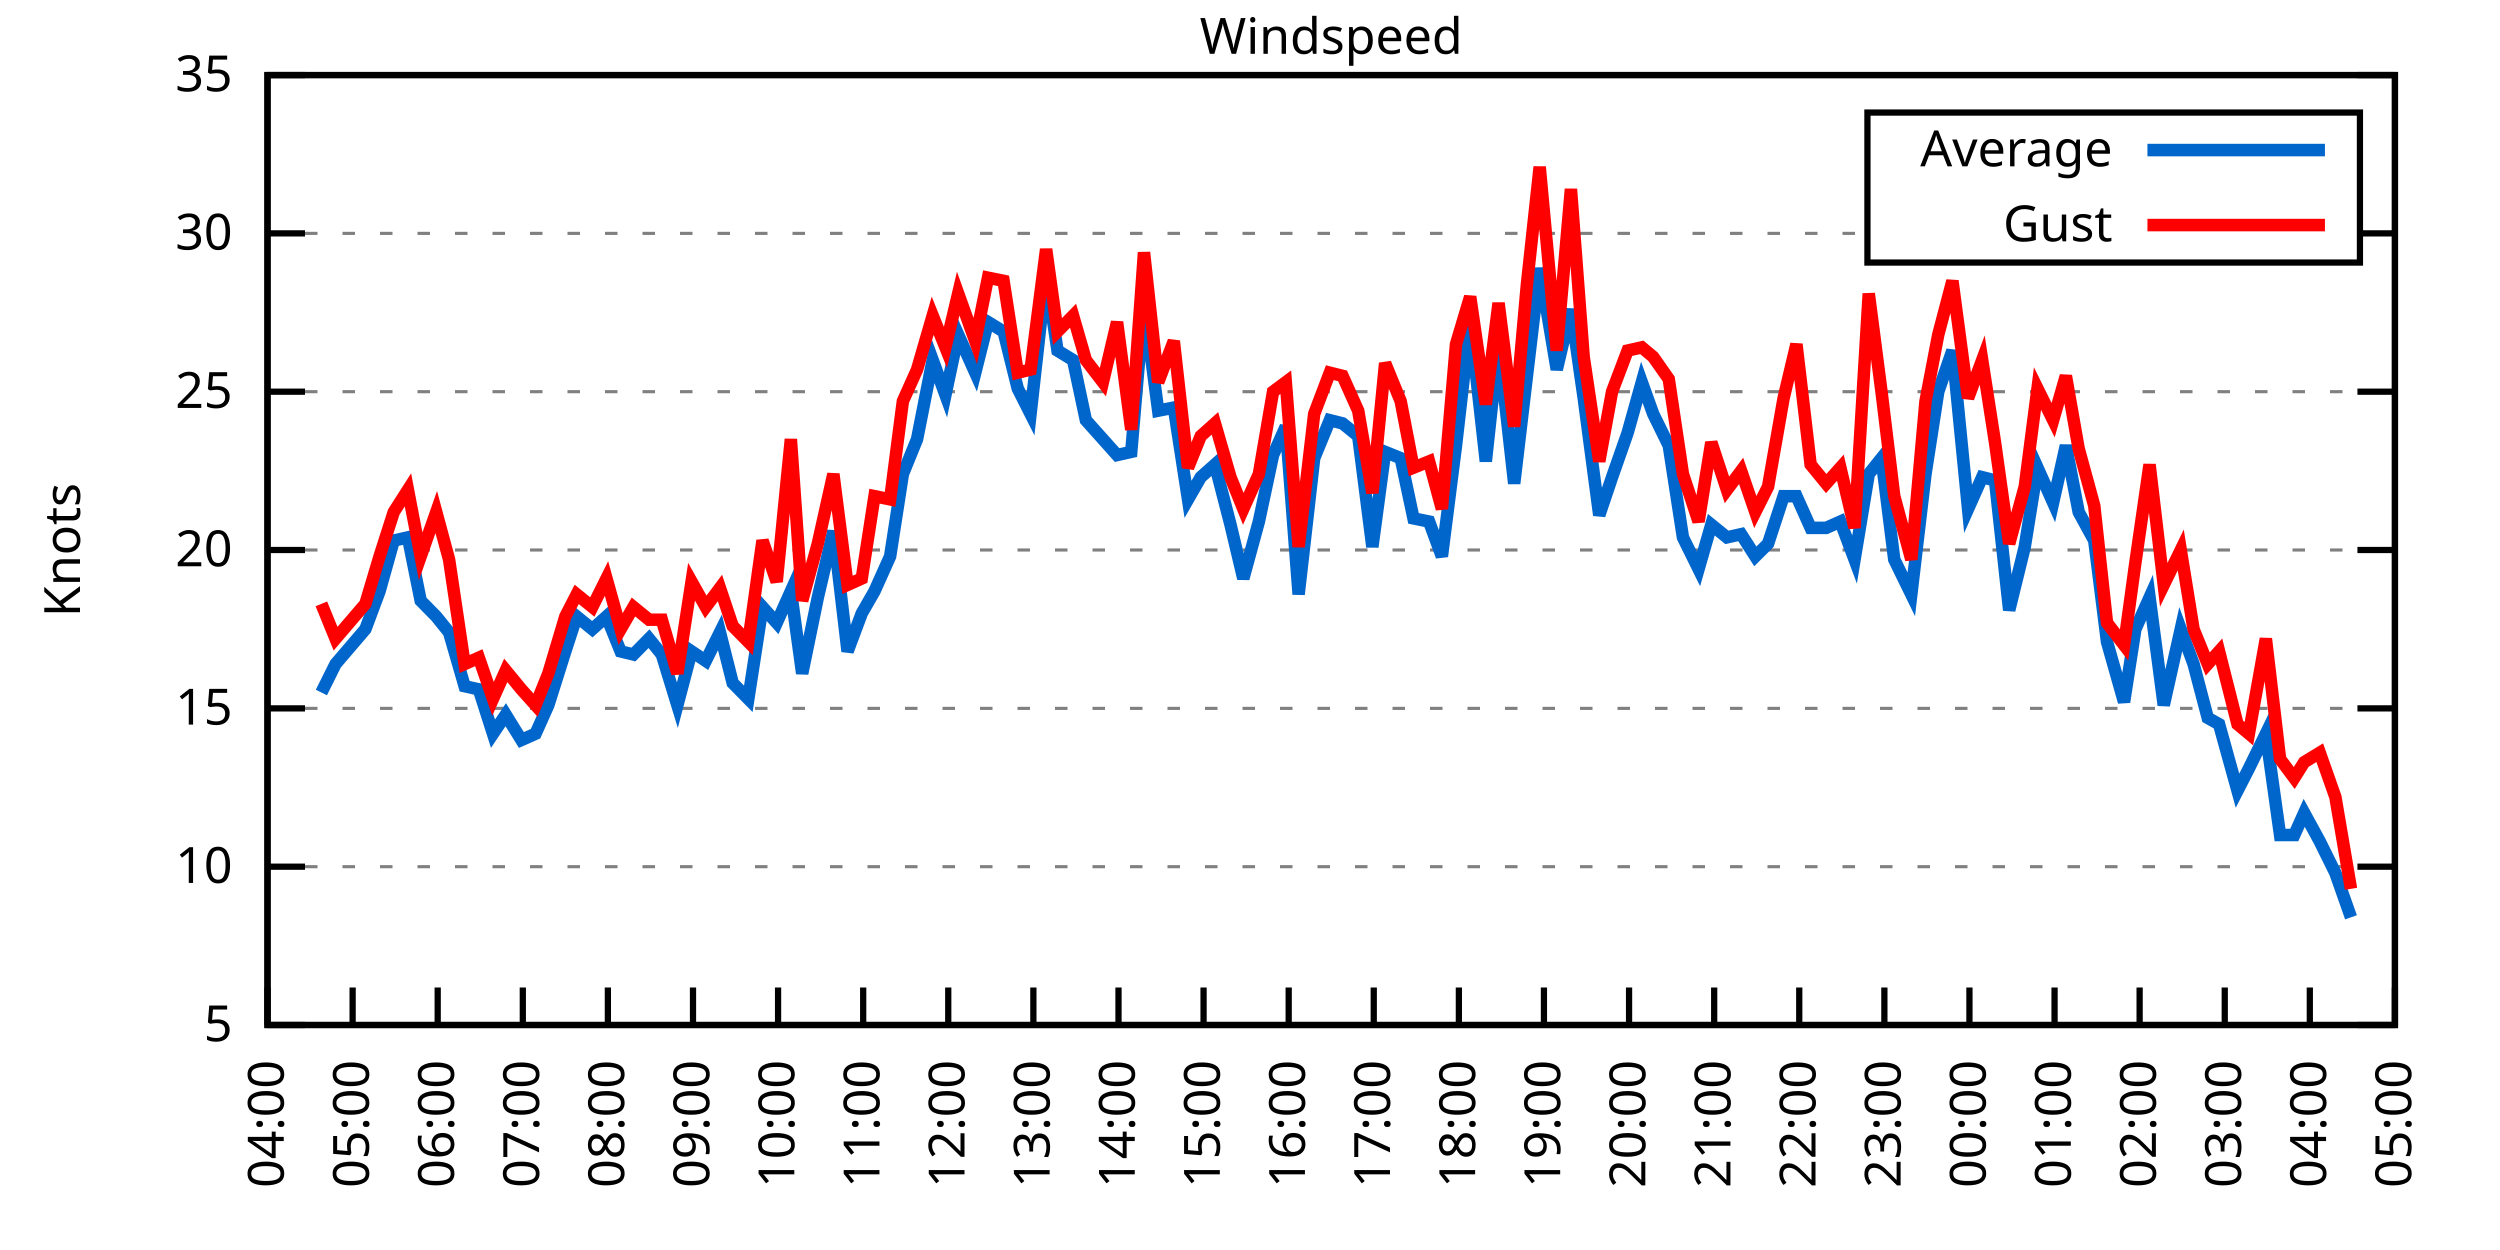
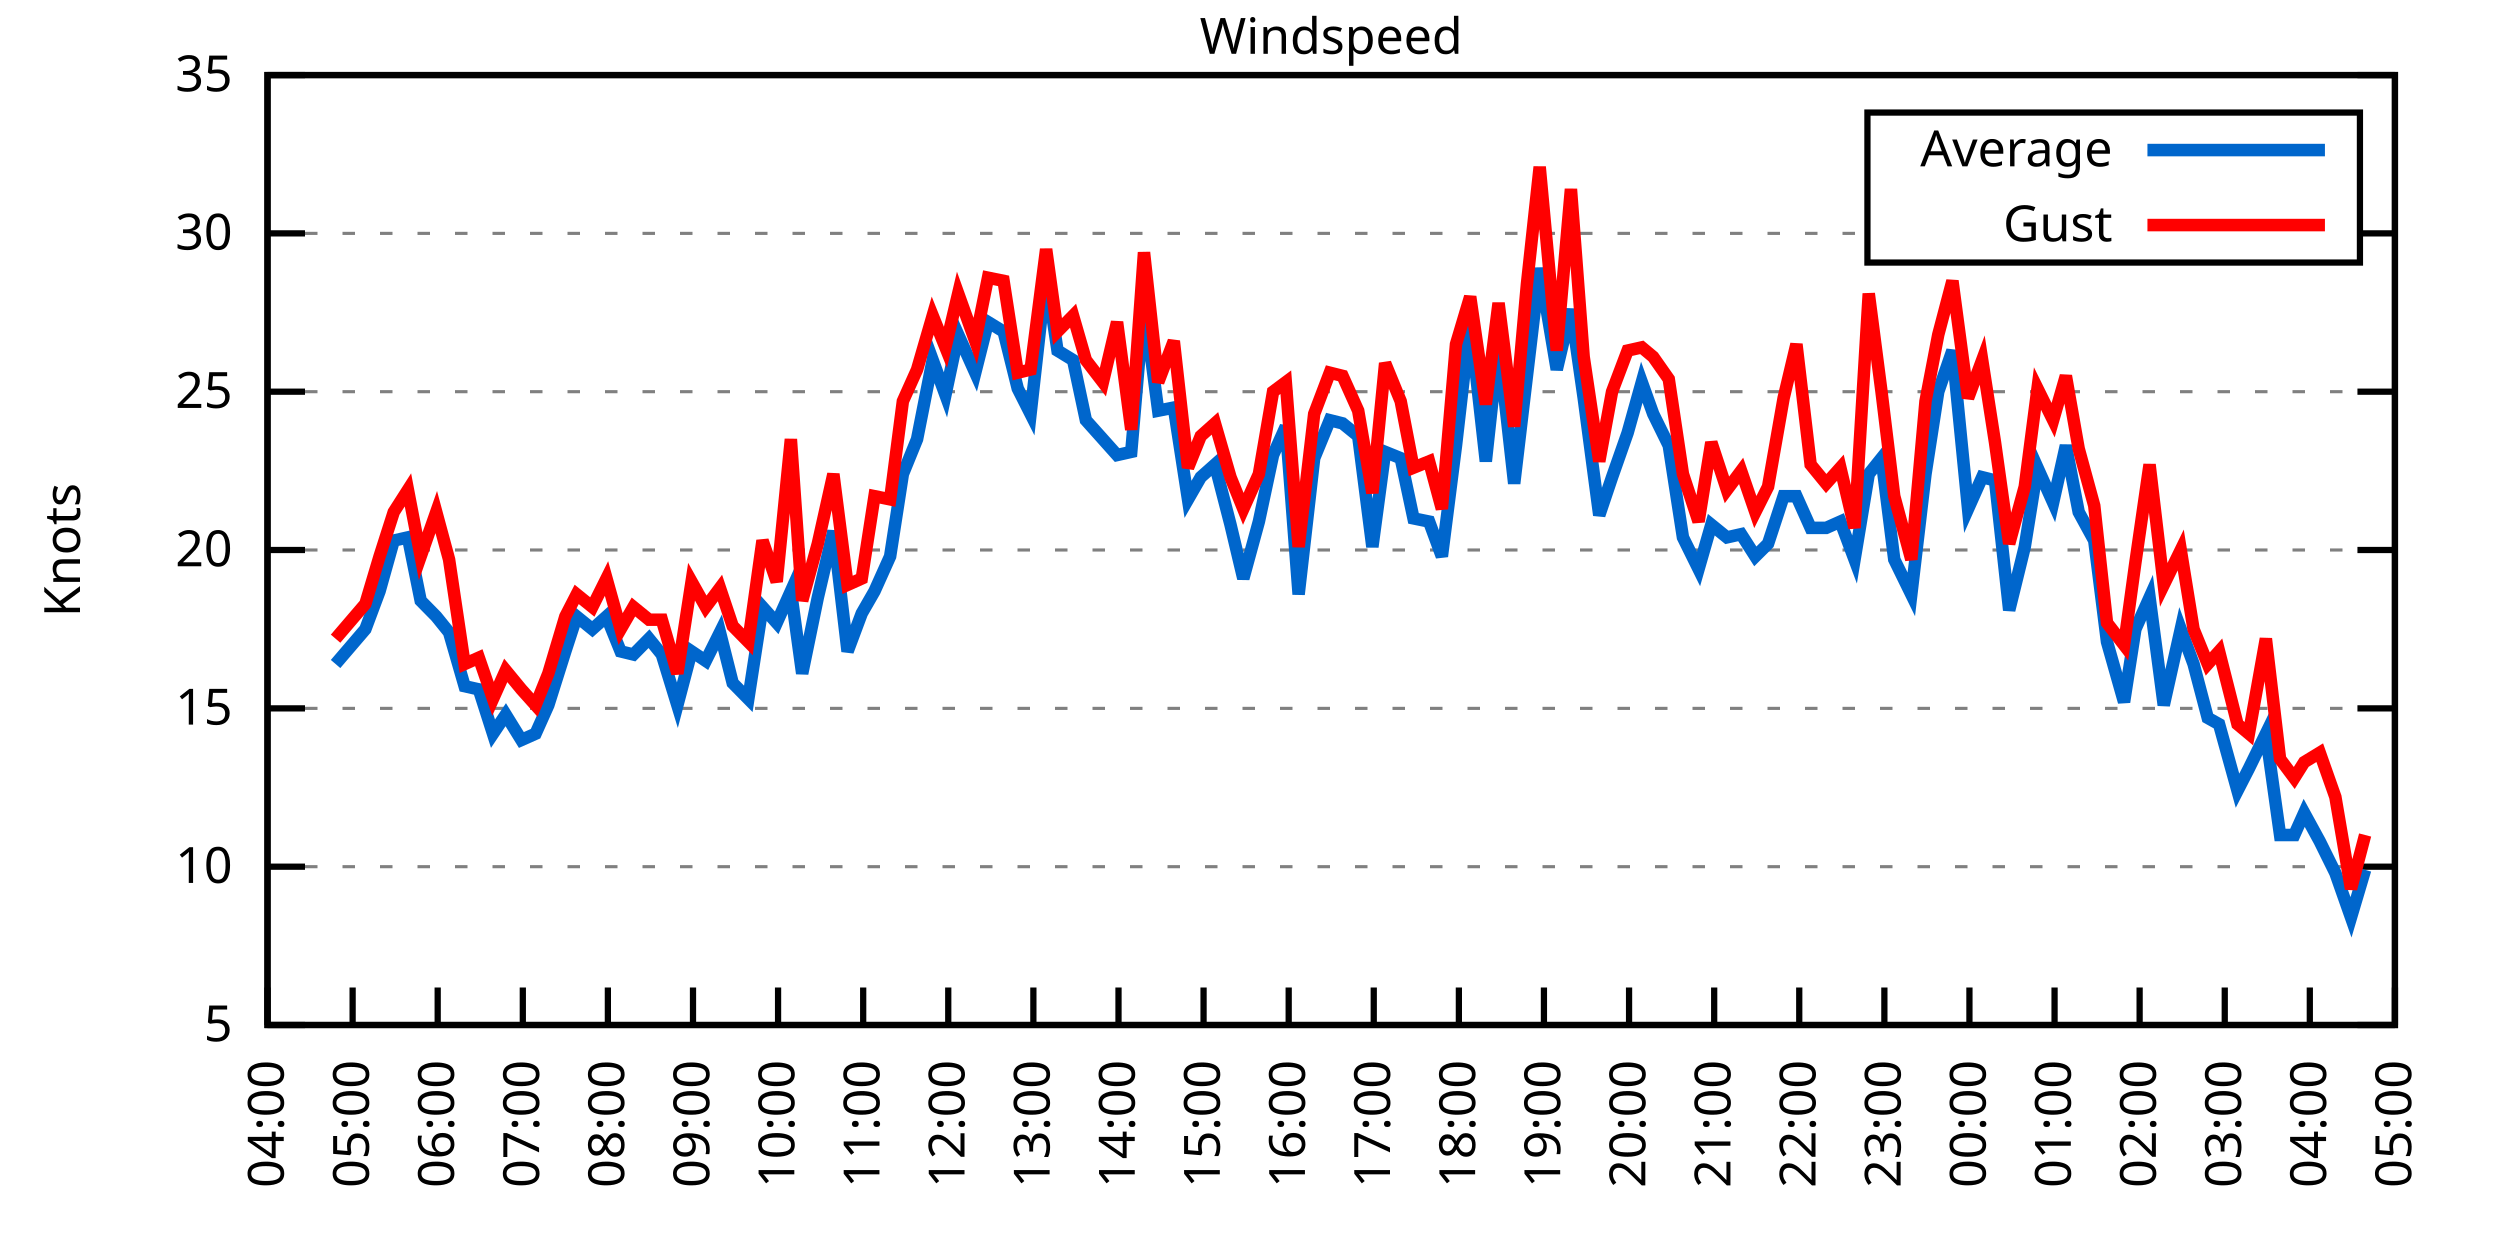
<svg xmlns="http://www.w3.org/2000/svg" xmlns:xlink="http://www.w3.org/1999/xlink" width="400" height="200" viewBox="0 0 400 200">
  <g id="gnuplot_canvas">
    <rect x="0" y="0" width="400" height="200" fill="none" />
    <defs>
      <circle id="gpDot" r="0.5" stroke-width="0.5" stroke="currentColor" />
      <path id="gpPt0" stroke-width="0.333" stroke="currentColor" d="M-1,0 h2 M0,-1 v2" />
      <path id="gpPt1" stroke-width="0.333" stroke="currentColor" d="M-1,-1 L1,1 M1,-1 L-1,1" />
      <path id="gpPt2" stroke-width="0.333" stroke="currentColor" d="M-1,0 L1,0 M0,-1 L0,1 M-1,-1 L1,1 M-1,1 L1,-1" />
      <rect id="gpPt3" stroke-width="0.333" stroke="currentColor" x="-1" y="-1" width="2" height="2" />
      <rect id="gpPt4" stroke-width="0.333" stroke="currentColor" fill="currentColor" x="-1" y="-1" width="2" height="2" />
      <circle id="gpPt5" stroke-width="0.333" stroke="currentColor" cx="0" cy="0" r="1" />
      <use xlink:href="#gpPt5" id="gpPt6" fill="currentColor" stroke="none" />
      <path id="gpPt7" stroke-width="0.333" stroke="currentColor" d="M0,-1.33 L-1.33,0.67 L1.33,0.67 z" />
      <use xlink:href="#gpPt7" id="gpPt8" fill="currentColor" stroke="none" />
      <use xlink:href="#gpPt7" id="gpPt9" stroke="currentColor" transform="rotate(180)" />
      <use xlink:href="#gpPt9" id="gpPt10" fill="currentColor" stroke="none" />
      <use xlink:href="#gpPt3" id="gpPt11" stroke="currentColor" transform="rotate(45)" />
      <use xlink:href="#gpPt11" id="gpPt12" fill="currentColor" stroke="none" />
      <path id="gpPt13" stroke-width="0.333" stroke="currentColor" d="M0,1.330 L1.265,0.411 L0.782,-1.067 L-0.782,-1.076 L-1.265,0.411 z" />
      <use xlink:href="#gpPt13" id="gpPt14" fill="currentColor" stroke="none" />
      <filter id="textbox" filterUnits="objectBoundingBox" x="0" y="0" height="1" width="1">
        <feFlood flood-color="white" flood-opacity="1" result="bgnd" />
        <feComposite in="SourceGraphic" in2="bgnd" operator="atop" />
      </filter>
      <filter id="greybox" filterUnits="objectBoundingBox" x="0" y="0" height="1" width="1">
        <feFlood flood-color="lightgrey" flood-opacity="1" result="grey" />
        <feComposite in="SourceGraphic" in2="grey" operator="atop" />
      </filter>
    </defs>
    <g fill="none" color="white" stroke="currentColor" stroke-width="1.00" stroke-linecap="butt" stroke-linejoin="miter">
</g>
    <g fill="none" color="black" stroke="currentColor" stroke-width="1.00" stroke-linecap="butt" stroke-linejoin="miter">
      <g stroke="none" shape-rendering="crispEdges">
        <polygon fill="rgb(255, 255, 255)" points="42.80,164.00 383.18,164.00 383.18,12.02 42.80,12.02 " />
      </g>
    </g>
    <g fill="none" color="black" stroke="currentColor" stroke-width="1.00" stroke-linecap="butt" stroke-linejoin="miter">
</g>
    <g fill="none" color="black" stroke="black" stroke-width="0.50" stroke-linecap="butt" stroke-linejoin="miter">
</g>
    <g fill="none" color="gray" stroke="currentColor" stroke-width="0.50" stroke-linecap="butt" stroke-linejoin="miter">
      <path stroke="gray" stroke-dasharray="2,4" class="gridline" d="M42.80,164.00 L383.19,164.00  " />
    </g>
    <g fill="none" color="gray" stroke="gray" stroke-width="1.00" stroke-linecap="butt" stroke-linejoin="miter">
</g>
    <g fill="none" color="black" stroke="currentColor" stroke-width="1.00" stroke-linecap="butt" stroke-linejoin="miter">
      <path stroke="black" d="M42.80,164.00 L48.80,164.00 M383.19,164.00 L377.19,164.00  " />
      <g transform="translate(37.20,166.60)" stroke="none" fill="black" font-family="Sans" font-size="8.00" text-anchor="end">
        <text>
          <tspan font-family="Sans"> 5</tspan>
        </text>
      </g>
    </g>
    <g fill="none" color="black" stroke="currentColor" stroke-width="1.00" stroke-linecap="butt" stroke-linejoin="miter">
</g>
    <g fill="none" color="black" stroke="black" stroke-width="0.50" stroke-linecap="butt" stroke-linejoin="miter">
</g>
    <g fill="none" color="gray" stroke="currentColor" stroke-width="0.50" stroke-linecap="butt" stroke-linejoin="miter">
      <path stroke="gray" stroke-dasharray="2,4" class="gridline" d="M42.80,138.67 L383.19,138.67  " />
    </g>
    <g fill="none" color="gray" stroke="gray" stroke-width="1.00" stroke-linecap="butt" stroke-linejoin="miter">
</g>
    <g fill="none" color="black" stroke="currentColor" stroke-width="1.00" stroke-linecap="butt" stroke-linejoin="miter">
      <path stroke="black" d="M42.80,138.67 L48.80,138.67 M383.19,138.67 L377.19,138.67  " />
      <g transform="translate(37.20,141.27)" stroke="none" fill="black" font-family="Sans" font-size="8.00" text-anchor="end">
        <text>
          <tspan font-family="Sans"> 10</tspan>
        </text>
      </g>
    </g>
    <g fill="none" color="black" stroke="currentColor" stroke-width="1.00" stroke-linecap="butt" stroke-linejoin="miter">
</g>
    <g fill="none" color="black" stroke="black" stroke-width="0.50" stroke-linecap="butt" stroke-linejoin="miter">
</g>
    <g fill="none" color="gray" stroke="currentColor" stroke-width="0.50" stroke-linecap="butt" stroke-linejoin="miter">
      <path stroke="gray" stroke-dasharray="2,4" class="gridline" d="M42.80,113.34 L383.19,113.34  " />
    </g>
    <g fill="none" color="gray" stroke="gray" stroke-width="1.00" stroke-linecap="butt" stroke-linejoin="miter">
</g>
    <g fill="none" color="black" stroke="currentColor" stroke-width="1.00" stroke-linecap="butt" stroke-linejoin="miter">
      <path stroke="black" d="M42.80,113.34 L48.80,113.34 M383.19,113.34 L377.19,113.34  " />
      <g transform="translate(37.20,115.94)" stroke="none" fill="black" font-family="Sans" font-size="8.00" text-anchor="end">
        <text>
          <tspan font-family="Sans"> 15</tspan>
        </text>
      </g>
    </g>
    <g fill="none" color="black" stroke="currentColor" stroke-width="1.00" stroke-linecap="butt" stroke-linejoin="miter">
</g>
    <g fill="none" color="black" stroke="black" stroke-width="0.50" stroke-linecap="butt" stroke-linejoin="miter">
</g>
    <g fill="none" color="gray" stroke="currentColor" stroke-width="0.50" stroke-linecap="butt" stroke-linejoin="miter">
      <path stroke="gray" stroke-dasharray="2,4" class="gridline" d="M42.80,88.00 L383.19,88.00  " />
    </g>
    <g fill="none" color="gray" stroke="gray" stroke-width="1.00" stroke-linecap="butt" stroke-linejoin="miter">
</g>
    <g fill="none" color="black" stroke="currentColor" stroke-width="1.00" stroke-linecap="butt" stroke-linejoin="miter">
      <path stroke="black" d="M42.80,88.00 L48.80,88.00 M383.19,88.00 L377.19,88.00  " />
      <g transform="translate(37.20,90.60)" stroke="none" fill="black" font-family="Sans" font-size="8.00" text-anchor="end">
        <text>
          <tspan font-family="Sans"> 20</tspan>
        </text>
      </g>
    </g>
    <g fill="none" color="black" stroke="currentColor" stroke-width="1.00" stroke-linecap="butt" stroke-linejoin="miter">
</g>
    <g fill="none" color="black" stroke="black" stroke-width="0.50" stroke-linecap="butt" stroke-linejoin="miter">
</g>
    <g fill="none" color="gray" stroke="currentColor" stroke-width="0.50" stroke-linecap="butt" stroke-linejoin="miter">
      <path stroke="gray" stroke-dasharray="2,4" class="gridline" d="M42.80,62.67 L383.19,62.67  " />
    </g>
    <g fill="none" color="gray" stroke="gray" stroke-width="1.00" stroke-linecap="butt" stroke-linejoin="miter">
</g>
    <g fill="none" color="black" stroke="currentColor" stroke-width="1.00" stroke-linecap="butt" stroke-linejoin="miter">
      <path stroke="black" d="M42.80,62.67 L48.80,62.67 M383.19,62.67 L377.19,62.67  " />
      <g transform="translate(37.20,65.27)" stroke="none" fill="black" font-family="Sans" font-size="8.00" text-anchor="end">
        <text>
          <tspan font-family="Sans"> 25</tspan>
        </text>
      </g>
    </g>
    <g fill="none" color="black" stroke="currentColor" stroke-width="1.00" stroke-linecap="butt" stroke-linejoin="miter">
</g>
    <g fill="none" color="black" stroke="black" stroke-width="0.50" stroke-linecap="butt" stroke-linejoin="miter">
</g>
    <g fill="none" color="gray" stroke="currentColor" stroke-width="0.50" stroke-linecap="butt" stroke-linejoin="miter">
      <path stroke="gray" stroke-dasharray="2,4" class="gridline" d="M42.80,37.34 L298.79,37.34 M377.59,37.34 L383.19,37.34  " />
    </g>
    <g fill="none" color="gray" stroke="gray" stroke-width="1.00" stroke-linecap="butt" stroke-linejoin="miter">
</g>
    <g fill="none" color="black" stroke="currentColor" stroke-width="1.00" stroke-linecap="butt" stroke-linejoin="miter">
      <path stroke="black" d="M42.80,37.34 L48.80,37.34 M383.19,37.34 L377.19,37.34  " />
      <g transform="translate(37.20,39.94)" stroke="none" fill="black" font-family="Sans" font-size="8.00" text-anchor="end">
        <text>
          <tspan font-family="Sans"> 30</tspan>
        </text>
      </g>
    </g>
    <g fill="none" color="black" stroke="currentColor" stroke-width="1.00" stroke-linecap="butt" stroke-linejoin="miter">
</g>
    <g fill="none" color="black" stroke="black" stroke-width="0.50" stroke-linecap="butt" stroke-linejoin="miter">
</g>
    <g fill="none" color="gray" stroke="currentColor" stroke-width="0.50" stroke-linecap="butt" stroke-linejoin="miter">
      <path stroke="gray" stroke-dasharray="2,4" class="gridline" d="M42.80,12.01 L383.19,12.01  " />
    </g>
    <g fill="none" color="gray" stroke="gray" stroke-width="1.00" stroke-linecap="butt" stroke-linejoin="miter">
</g>
    <g fill="none" color="black" stroke="currentColor" stroke-width="1.00" stroke-linecap="butt" stroke-linejoin="miter">
      <path stroke="black" d="M42.80,12.01 L48.80,12.01 M383.19,12.01 L377.19,12.01  " />
      <g transform="translate(37.20,14.61)" stroke="none" fill="black" font-family="Sans" font-size="8.00" text-anchor="end">
        <text>
          <tspan font-family="Sans"> 35</tspan>
        </text>
      </g>
    </g>
    <g fill="none" color="black" stroke="currentColor" stroke-width="1.00" stroke-linecap="butt" stroke-linejoin="miter">
      <path stroke="black" d="M42.80,164.00 L42.80,158.00  " />
      <g transform="translate(45.40,169.60) rotate(270.00)" stroke="none" fill="black" font-family="Sans" font-size="8.00" text-anchor="end">
        <text>
          <tspan font-family="Sans">04:00</tspan>
        </text>
      </g>
    </g>
    <g fill="none" color="black" stroke="currentColor" stroke-width="1.00" stroke-linecap="butt" stroke-linejoin="miter">
      <path stroke="black" d="M56.42,164.00 L56.42,158.00  " />
      <g transform="translate(59.02,169.60) rotate(270.00)" stroke="none" fill="black" font-family="Sans" font-size="8.00" text-anchor="end">
        <text>
          <tspan font-family="Sans">05:00</tspan>
        </text>
      </g>
    </g>
    <g fill="none" color="black" stroke="currentColor" stroke-width="1.00" stroke-linecap="butt" stroke-linejoin="miter">
      <path stroke="black" d="M70.03,164.00 L70.03,158.00  " />
      <g transform="translate(72.63,169.60) rotate(270.00)" stroke="none" fill="black" font-family="Sans" font-size="8.00" text-anchor="end">
        <text>
          <tspan font-family="Sans">06:00</tspan>
        </text>
      </g>
    </g>
    <g fill="none" color="black" stroke="currentColor" stroke-width="1.00" stroke-linecap="butt" stroke-linejoin="miter">
      <path stroke="black" d="M83.65,164.00 L83.65,158.00  " />
      <g transform="translate(86.25,169.60) rotate(270.00)" stroke="none" fill="black" font-family="Sans" font-size="8.00" text-anchor="end">
        <text>
          <tspan font-family="Sans">07:00</tspan>
        </text>
      </g>
    </g>
    <g fill="none" color="black" stroke="currentColor" stroke-width="1.00" stroke-linecap="butt" stroke-linejoin="miter">
      <path stroke="black" d="M97.26,164.00 L97.26,158.00  " />
      <g transform="translate(99.86,169.60) rotate(270.00)" stroke="none" fill="black" font-family="Sans" font-size="8.00" text-anchor="end">
        <text>
          <tspan font-family="Sans">08:00</tspan>
        </text>
      </g>
    </g>
    <g fill="none" color="black" stroke="currentColor" stroke-width="1.00" stroke-linecap="butt" stroke-linejoin="miter">
      <path stroke="black" d="M110.88,164.00 L110.88,158.00  " />
      <g transform="translate(113.48,169.60) rotate(270.00)" stroke="none" fill="black" font-family="Sans" font-size="8.00" text-anchor="end">
        <text>
          <tspan font-family="Sans">09:00</tspan>
        </text>
      </g>
    </g>
    <g fill="none" color="black" stroke="currentColor" stroke-width="1.00" stroke-linecap="butt" stroke-linejoin="miter">
      <path stroke="black" d="M124.49,164.00 L124.49,158.00  " />
      <g transform="translate(127.09,169.60) rotate(270.00)" stroke="none" fill="black" font-family="Sans" font-size="8.00" text-anchor="end">
        <text>
          <tspan font-family="Sans">10:00</tspan>
        </text>
      </g>
    </g>
    <g fill="none" color="black" stroke="currentColor" stroke-width="1.00" stroke-linecap="butt" stroke-linejoin="miter">
      <path stroke="black" d="M138.11,164.00 L138.11,158.00  " />
      <g transform="translate(140.71,169.60) rotate(270.00)" stroke="none" fill="black" font-family="Sans" font-size="8.00" text-anchor="end">
        <text>
          <tspan font-family="Sans">11:00</tspan>
        </text>
      </g>
    </g>
    <g fill="none" color="black" stroke="currentColor" stroke-width="1.00" stroke-linecap="butt" stroke-linejoin="miter">
      <path stroke="black" d="M151.72,164.00 L151.72,158.00  " />
      <g transform="translate(154.32,169.60) rotate(270.00)" stroke="none" fill="black" font-family="Sans" font-size="8.00" text-anchor="end">
        <text>
          <tspan font-family="Sans">12:00</tspan>
        </text>
      </g>
    </g>
    <g fill="none" color="black" stroke="currentColor" stroke-width="1.00" stroke-linecap="butt" stroke-linejoin="miter">
      <path stroke="black" d="M165.34,164.00 L165.34,158.00  " />
      <g transform="translate(167.94,169.60) rotate(270.00)" stroke="none" fill="black" font-family="Sans" font-size="8.00" text-anchor="end">
        <text>
          <tspan font-family="Sans">13:00</tspan>
        </text>
      </g>
    </g>
    <g fill="none" color="black" stroke="currentColor" stroke-width="1.00" stroke-linecap="butt" stroke-linejoin="miter">
      <path stroke="black" d="M178.96,164.00 L178.96,158.00  " />
      <g transform="translate(181.56,169.60) rotate(270.00)" stroke="none" fill="black" font-family="Sans" font-size="8.00" text-anchor="end">
        <text>
          <tspan font-family="Sans">14:00</tspan>
        </text>
      </g>
    </g>
    <g fill="none" color="black" stroke="currentColor" stroke-width="1.00" stroke-linecap="butt" stroke-linejoin="miter">
      <path stroke="black" d="M192.57,164.00 L192.57,158.00  " />
      <g transform="translate(195.17,169.60) rotate(270.00)" stroke="none" fill="black" font-family="Sans" font-size="8.00" text-anchor="end">
        <text>
          <tspan font-family="Sans">15:00</tspan>
        </text>
      </g>
    </g>
    <g fill="none" color="black" stroke="currentColor" stroke-width="1.00" stroke-linecap="butt" stroke-linejoin="miter">
      <path stroke="black" d="M206.19,164.00 L206.19,158.00  " />
      <g transform="translate(208.79,169.60) rotate(270.00)" stroke="none" fill="black" font-family="Sans" font-size="8.00" text-anchor="end">
        <text>
          <tspan font-family="Sans">16:00</tspan>
        </text>
      </g>
    </g>
    <g fill="none" color="black" stroke="currentColor" stroke-width="1.00" stroke-linecap="butt" stroke-linejoin="miter">
      <path stroke="black" d="M219.80,164.00 L219.80,158.00  " />
      <g transform="translate(222.40,169.60) rotate(270.00)" stroke="none" fill="black" font-family="Sans" font-size="8.00" text-anchor="end">
        <text>
          <tspan font-family="Sans">17:00</tspan>
        </text>
      </g>
    </g>
    <g fill="none" color="black" stroke="currentColor" stroke-width="1.00" stroke-linecap="butt" stroke-linejoin="miter">
      <path stroke="black" d="M233.42,164.00 L233.42,158.00  " />
      <g transform="translate(236.02,169.60) rotate(270.00)" stroke="none" fill="black" font-family="Sans" font-size="8.00" text-anchor="end">
        <text>
          <tspan font-family="Sans">18:00</tspan>
        </text>
      </g>
    </g>
    <g fill="none" color="black" stroke="currentColor" stroke-width="1.00" stroke-linecap="butt" stroke-linejoin="miter">
      <path stroke="black" d="M247.03,164.00 L247.03,158.00  " />
      <g transform="translate(249.63,169.60) rotate(270.00)" stroke="none" fill="black" font-family="Sans" font-size="8.00" text-anchor="end">
        <text>
          <tspan font-family="Sans">19:00</tspan>
        </text>
      </g>
    </g>
    <g fill="none" color="black" stroke="currentColor" stroke-width="1.00" stroke-linecap="butt" stroke-linejoin="miter">
      <path stroke="black" d="M260.65,164.00 L260.65,158.00  " />
      <g transform="translate(263.25,169.60) rotate(270.00)" stroke="none" fill="black" font-family="Sans" font-size="8.00" text-anchor="end">
        <text>
          <tspan font-family="Sans">20:00</tspan>
        </text>
      </g>
    </g>
    <g fill="none" color="black" stroke="currentColor" stroke-width="1.00" stroke-linecap="butt" stroke-linejoin="miter">
      <path stroke="black" d="M274.27,164.00 L274.27,158.00  " />
      <g transform="translate(276.87,169.60) rotate(270.00)" stroke="none" fill="black" font-family="Sans" font-size="8.00" text-anchor="end">
        <text>
          <tspan font-family="Sans">21:00</tspan>
        </text>
      </g>
    </g>
    <g fill="none" color="black" stroke="currentColor" stroke-width="1.00" stroke-linecap="butt" stroke-linejoin="miter">
      <path stroke="black" d="M287.88,164.00 L287.88,158.00  " />
      <g transform="translate(290.48,169.60) rotate(270.00)" stroke="none" fill="black" font-family="Sans" font-size="8.00" text-anchor="end">
        <text>
          <tspan font-family="Sans">22:00</tspan>
        </text>
      </g>
    </g>
    <g fill="none" color="black" stroke="currentColor" stroke-width="1.00" stroke-linecap="butt" stroke-linejoin="miter">
      <path stroke="black" d="M301.50,164.00 L301.50,158.00  " />
      <g transform="translate(304.10,169.60) rotate(270.00)" stroke="none" fill="black" font-family="Sans" font-size="8.00" text-anchor="end">
        <text>
          <tspan font-family="Sans">23:00</tspan>
        </text>
      </g>
    </g>
    <g fill="none" color="black" stroke="currentColor" stroke-width="1.00" stroke-linecap="butt" stroke-linejoin="miter">
      <path stroke="black" d="M315.11,164.00 L315.11,158.00  " />
      <g transform="translate(317.71,169.60) rotate(270.00)" stroke="none" fill="black" font-family="Sans" font-size="8.00" text-anchor="end">
        <text>
          <tspan font-family="Sans">00:00</tspan>
        </text>
      </g>
    </g>
    <g fill="none" color="black" stroke="currentColor" stroke-width="1.00" stroke-linecap="butt" stroke-linejoin="miter">
      <path stroke="black" d="M328.73,164.00 L328.73,158.00  " />
      <g transform="translate(331.33,169.60) rotate(270.00)" stroke="none" fill="black" font-family="Sans" font-size="8.00" text-anchor="end">
        <text>
          <tspan font-family="Sans">01:00</tspan>
        </text>
      </g>
    </g>
    <g fill="none" color="black" stroke="currentColor" stroke-width="1.00" stroke-linecap="butt" stroke-linejoin="miter">
      <path stroke="black" d="M342.34,164.00 L342.34,158.00  " />
      <g transform="translate(344.94,169.60) rotate(270.00)" stroke="none" fill="black" font-family="Sans" font-size="8.00" text-anchor="end">
        <text>
          <tspan font-family="Sans">02:00</tspan>
        </text>
      </g>
    </g>
    <g fill="none" color="black" stroke="currentColor" stroke-width="1.00" stroke-linecap="butt" stroke-linejoin="miter">
      <path stroke="black" d="M355.96,164.00 L355.96,158.00  " />
      <g transform="translate(358.56,169.60) rotate(270.00)" stroke="none" fill="black" font-family="Sans" font-size="8.00" text-anchor="end">
        <text>
          <tspan font-family="Sans">03:00</tspan>
        </text>
      </g>
    </g>
    <g fill="none" color="black" stroke="currentColor" stroke-width="1.00" stroke-linecap="butt" stroke-linejoin="miter">
      <path stroke="black" d="M369.57,164.00 L369.57,158.00  " />
      <g transform="translate(372.17,169.60) rotate(270.00)" stroke="none" fill="black" font-family="Sans" font-size="8.00" text-anchor="end">
        <text>
          <tspan font-family="Sans">04:00</tspan>
        </text>
      </g>
    </g>
    <g fill="none" color="black" stroke="currentColor" stroke-width="1.00" stroke-linecap="butt" stroke-linejoin="miter">
      <path stroke="black" d="M383.19,164.00 L383.19,158.00  " />
      <g transform="translate(385.79,169.60) rotate(270.00)" stroke="none" fill="black" font-family="Sans" font-size="8.00" text-anchor="end">
        <text>
          <tspan font-family="Sans">05:00</tspan>
        </text>
      </g>
    </g>
    <g fill="none" color="black" stroke="currentColor" stroke-width="1.00" stroke-linecap="butt" stroke-linejoin="miter">
</g>
    <g fill="none" color="black" stroke="currentColor" stroke-width="1.00" stroke-linecap="butt" stroke-linejoin="miter">
      <path stroke="black" d="M42.80,12.01 L42.80,164.00 L383.19,164.00 L383.19,12.01 L42.80,12.01 Z  " />
    </g>
    <g fill="none" color="black" stroke="currentColor" stroke-width="1.00" stroke-linecap="butt" stroke-linejoin="miter">
</g>
    <g fill="none" color="black" stroke="currentColor" stroke-width="1.00" stroke-linecap="butt" stroke-linejoin="miter">
      <path stroke="black" d="M298.79,42.01 L298.79,18.01 L377.59,18.01 L377.59,42.01 L298.79,42.01 Z  " />
    </g>
    <g id="Windspeed_plot_1">
      <g fill="none" color="white" stroke="black" stroke-width="2.00" stroke-linecap="butt" stroke-linejoin="miter">
</g>
      <g fill="none" color="black" stroke="currentColor" stroke-width="2.00" stroke-linecap="butt" stroke-linejoin="miter">
        <g transform="translate(337.99,26.61)" stroke="none" fill="black" font-family="Sans" font-size="8.00" text-anchor="end">
          <text>
            <tspan font-family="Sans">Average</tspan>
          </text>
        </g>
      </g>
      <g fill="none" color="black" stroke="currentColor" stroke-width="2.00" stroke-linecap="butt" stroke-linejoin="miter">
-         <path stroke="rgb(  0, 102, 204)" d="M343.59,24.01 L371.99,24.01 M51.42,110.80 L53.69,106.24 L58.46,100.67 L60.73,94.59 L63.00,86.49 L65.27,85.98   L67.31,96.11 L69.80,98.64 L71.85,101.18 L74.34,109.79 L76.61,110.30 L78.88,117.39 L80.92,114.35 L83.42,118.40   L85.69,117.39 L87.73,112.83 L90.45,104.22 L92.27,98.64 L94.77,100.67 L97.04,98.64 L99.30,104.22 L101.35,104.72   L103.84,102.19 L105.89,104.72 L108.38,112.83 L110.65,104.22 L112.92,105.74 L115.19,101.18 L117.23,109.28 L119.73,111.82   L122.00,97.12 L124.27,99.66 L126.54,94.59 L128.35,107.76 L130.85,95.60 L133.34,84.97 L135.61,104.22 L137.88,98.14   L139.92,94.59 L142.42,89.02 L144.46,75.85 L146.73,70.27 L149.23,57.61 L151.27,63.18 L153.31,53.55 L156.04,59.63   L158.08,51.53 L160.57,53.05 L162.84,62.17 L164.89,66.22 L167.38,43.93 L169.20,56.09 L171.69,57.61 L173.74,67.23   L176.46,70.27 L178.73,72.81 L181.00,72.30 L183.04,48.49 L185.31,65.71 L187.81,65.21 L190.08,79.90 L192.12,76.35   L194.39,74.33 L196.88,83.95 L198.93,92.56 L201.42,83.45 L203.69,72.81 L205.73,68.25 L207.78,95.10 L210.27,73.31   L212.77,67.23 L214.81,67.74 L217.31,69.77 L219.58,87.50 L221.62,72.30 L224.11,73.31 L226.16,82.94 L228.65,83.45   L230.70,89.02 L232.96,71.29 L235.23,51.53 L237.73,73.82 L239.77,55.07 L242.27,77.37 L244.31,60.14 L246.35,42.91   L249.08,59.13 L251.35,49.50 L253.39,63.69 L255.88,82.43 L257.93,76.35 L260.42,69.26 L262.69,61.15 L264.51,66.22   L267.00,71.29 L269.27,85.98 L271.77,91.04 L273.81,83.95 L276.31,85.98 L278.58,85.47 L280.85,89.02 L282.89,86.99   L285.38,79.39 L287.43,79.39 L289.70,84.46 L292.19,84.46 L294.46,83.45 L296.73,89.52 L299.00,75.85 L301.04,73.31   L303.08,89.52 L305.81,95.10 L308.08,75.85 L310.12,62.67 L312.39,56.09 L314.89,81.42 L317.15,76.35 L319.20,76.86   L321.47,97.63 L323.96,87.50 L326.00,74.83 L328.50,80.41 L330.54,71.29 L332.59,81.93 L335.08,86.49 L337.12,102.70   L339.85,112.32 L341.66,100.67 L343.93,95.60 L346.20,112.83 L348.92,100.67 L350.97,106.24 L353.24,114.86 L355.05,115.87   L358.00,126.51 L359.82,122.96 L362.54,117.39 L364.81,133.60 L367.08,133.60 L368.67,130.06 L371.16,134.62 L373.66,139.68   L376.16,146.77  " />
+         <path stroke="rgb(  0, 102, 204)" d="M343.59,24.01 L371.99,24.01 M53.69,106.24 L58.46,100.67 L60.73,94.59 L63.00,86.49 L65.27,85.98 L67.31,96.11   L69.80,98.64 L71.85,101.18 L74.34,109.79 L76.61,110.30 L78.88,117.39 L80.92,114.35 L83.42,118.40 L85.69,117.39   L87.73,112.83 L90.45,104.22 L92.27,98.64 L94.77,100.67 L97.04,98.64 L99.30,104.22 L101.35,104.72 L103.84,102.19   L105.89,104.72 L108.38,112.83 L110.65,104.22 L112.92,105.74 L115.19,101.18 L117.23,109.28 L119.73,111.82 L122.00,97.12   L124.27,99.66 L126.54,94.59 L128.35,107.76 L130.85,95.60 L133.34,84.97 L135.61,104.22 L137.88,98.14 L139.92,94.59   L142.42,89.02 L144.46,75.85 L146.73,70.27 L149.23,57.61 L151.27,63.18 L153.31,53.55 L156.04,59.63 L158.08,51.53   L160.57,53.05 L162.84,62.17 L164.89,66.22 L167.38,43.93 L169.20,56.09 L171.69,57.61 L173.74,67.23 L176.46,70.27   L178.73,72.81 L181.00,72.30 L183.04,48.49 L185.31,65.71 L187.81,65.21 L190.08,79.90 L192.12,76.35 L194.39,74.33   L196.88,83.95 L198.93,92.56 L201.42,83.45 L203.69,72.81 L205.73,68.25 L207.78,95.10 L210.27,73.31 L212.77,67.23   L214.81,67.74 L217.31,69.77 L219.58,87.50 L221.62,72.30 L224.11,73.31 L226.16,82.94 L228.65,83.45 L230.70,89.02   L232.96,71.29 L235.23,51.53 L237.73,73.82 L239.77,55.07 L242.27,77.37 L244.31,60.14 L246.35,42.91 L249.08,59.13   L251.35,49.50 L253.39,63.69 L255.88,82.43 L257.93,76.35 L260.42,69.26 L262.69,61.15 L264.51,66.22 L267.00,71.29   L269.27,85.98 L271.77,91.04 L273.81,83.95 L276.31,85.98 L278.58,85.47 L280.85,89.02 L282.89,86.99 L285.38,79.39   L287.43,79.39 L289.70,84.46 L292.19,84.46 L294.46,83.45 L296.73,89.52 L299.00,75.85 L301.04,73.31 L303.08,89.52   L305.81,95.10 L308.08,75.85 L310.12,62.67 L312.39,56.09 L314.89,81.42 L317.15,76.35 L319.20,76.86 L321.47,97.63   L323.96,87.50 L326.00,74.83 L328.50,80.41 L330.54,71.29 L332.59,81.93 L335.08,86.49 L337.12,102.70 L339.85,112.32   L341.66,100.67 L343.93,95.60 L346.20,112.83 L348.92,100.67 L350.97,106.24 L353.24,114.86 L355.05,115.87 L358.00,126.51   L359.82,122.96 L362.54,117.39 L364.81,133.60 L367.08,133.60 L368.67,130.06 L371.16,134.62 L373.66,139.68 L376.16,146.77   L378.42,139.17  " />
      </g>
    </g>
    <g id="Windspeed_plot_2">
      <g fill="none" color="black" stroke="currentColor" stroke-width="2.00" stroke-linecap="butt" stroke-linejoin="miter">
        <g transform="translate(337.99,38.61)" stroke="none" fill="black" font-family="Sans" font-size="8.00" text-anchor="end">
          <text>
            <tspan font-family="Sans">Gust</tspan>
          </text>
        </g>
      </g>
      <g fill="none" color="black" stroke="currentColor" stroke-width="2.00" stroke-linecap="butt" stroke-linejoin="miter">
-         <path stroke="rgb(255,   0,   0)" d="M343.59,36.01 L371.99,36.01 M51.42,96.62 L53.69,102.19 L58.46,96.62 L60.73,89.02 L63.00,81.93 L65.27,78.38   L67.31,89.02 L69.80,81.93 L71.85,89.52 L74.34,106.24 L76.61,105.23 L78.88,111.82 L80.92,107.26 L83.42,110.30   L85.69,112.83 L87.73,107.76 L90.45,98.64 L92.27,95.10 L94.77,97.12 L97.04,92.56 L99.30,100.67 L101.35,97.12   L103.84,99.15 L105.89,99.15 L108.38,107.76 L110.65,93.07 L112.92,97.12 L115.19,94.08 L117.23,100.16 L119.73,102.70   L122.00,86.49 L124.27,93.07 L126.54,70.27 L128.35,96.11 L130.85,86.99 L133.34,75.85 L135.61,93.58 L137.88,92.56   L139.92,79.39 L142.42,79.90 L144.46,64.19 L146.73,59.13 L149.23,50.51 L151.27,55.58 L153.31,46.97 L156.04,54.57   L158.08,44.43 L160.57,44.94 L162.84,59.63 L164.89,59.13 L167.38,39.87 L169.20,53.05 L171.69,50.51 L173.74,57.61   L176.46,61.15 L178.73,51.53 L181.00,68.75 L183.04,40.38 L185.31,61.15 L187.81,54.57 L190.08,74.83 L192.12,69.77   L194.39,67.74 L196.88,76.35 L198.93,81.42 L201.42,75.85 L203.69,62.67 L205.73,61.15 L207.78,87.50 L210.27,66.22   L212.77,59.63 L214.81,60.14 L217.31,65.71 L219.58,78.89 L221.62,58.11 L224.11,64.19 L226.16,74.83 L228.65,73.82   L230.70,81.42 L232.96,55.07 L235.23,47.47 L237.73,64.70 L239.77,48.49 L242.27,68.25 L244.31,45.45 L246.35,26.70   L249.08,56.09 L251.35,30.25 L253.39,57.10 L255.88,73.82 L257.93,62.67 L260.42,56.09 L262.69,55.58 L264.51,57.10   L267.00,60.65 L269.27,75.85 L271.77,83.45 L273.81,70.78 L276.31,78.38 L278.58,75.34 L280.85,81.93 L282.89,77.87   L285.38,63.69 L287.43,55.07 L289.70,74.33 L292.19,77.37 L294.46,74.83 L296.73,84.46 L299.00,46.97 L301.04,62.67   L303.08,79.39 L305.81,89.52 L308.08,64.19 L310.12,53.55 L312.39,44.94 L314.89,63.69 L317.15,57.61 L319.20,70.78   L321.47,86.99 L323.96,77.87 L326.00,62.17 L328.50,67.23 L330.54,60.14 L332.59,71.79 L335.08,80.91 L337.12,99.66   L339.85,103.20 L341.66,90.03 L343.93,74.33 L346.20,93.58 L348.92,88.00 L350.97,100.67 L353.24,106.24 L355.05,104.22   L358.00,115.87 L359.82,117.39 L362.54,102.19 L364.81,121.44 L367.08,124.48 L368.67,121.95 L371.16,120.43 L373.66,127.52   L376.16,142.21  " />
+         <path stroke="rgb(255,   0,   0)" d="M343.59,36.01 L371.99,36.01 M53.69,102.19 L58.46,96.62 L60.73,89.02 L63.00,81.93 L65.27,78.38 L67.31,89.02   L69.80,81.93 L71.85,89.52 L74.34,106.24 L76.61,105.23 L78.88,111.82 L80.92,107.26 L83.42,110.30 L85.69,112.83   L87.73,107.76 L90.45,98.64 L92.27,95.10 L94.77,97.12 L97.04,92.56 L99.30,100.67 L101.35,97.12 L103.84,99.15   L105.89,99.15 L108.38,107.76 L110.65,93.07 L112.92,97.12 L115.19,94.08 L117.23,100.16 L119.73,102.70 L122.00,86.49   L124.27,93.07 L126.54,70.27 L128.35,96.11 L130.85,86.99 L133.34,75.85 L135.61,93.58 L137.88,92.56 L139.92,79.39   L142.42,79.90 L144.46,64.19 L146.73,59.13 L149.23,50.51 L151.27,55.58 L153.31,46.97 L156.04,54.57 L158.08,44.43   L160.57,44.94 L162.84,59.63 L164.89,59.13 L167.38,39.87 L169.20,53.05 L171.69,50.51 L173.74,57.61 L176.46,61.15   L178.73,51.53 L181.00,68.75 L183.04,40.38 L185.31,61.15 L187.81,54.57 L190.08,74.83 L192.12,69.77 L194.39,67.74   L196.88,76.35 L198.93,81.42 L201.42,75.85 L203.69,62.67 L205.73,61.15 L207.78,87.50 L210.27,66.22 L212.77,59.63   L214.81,60.14 L217.31,65.71 L219.58,78.89 L221.62,58.11 L224.11,64.19 L226.16,74.83 L228.65,73.82 L230.70,81.42   L232.96,55.07 L235.23,47.47 L237.73,64.70 L239.77,48.49 L242.27,68.25 L244.31,45.45 L246.35,26.70 L249.08,56.09   L251.35,30.25 L253.39,57.10 L255.88,73.82 L257.93,62.67 L260.42,56.09 L262.69,55.58 L264.51,57.10 L267.00,60.65   L269.27,75.85 L271.77,83.45 L273.81,70.78 L276.31,78.38 L278.58,75.34 L280.85,81.93 L282.89,77.87 L285.38,63.69   L287.43,55.07 L289.70,74.33 L292.19,77.37 L294.46,74.83 L296.73,84.46 L299.00,46.97 L301.04,62.67 L303.08,79.39   L305.81,89.52 L308.08,64.19 L310.12,53.55 L312.39,44.94 L314.89,63.69 L317.15,57.61 L319.20,70.78 L321.47,86.99   L323.96,77.87 L326.00,62.17 L328.50,67.23 L330.54,60.14 L332.59,71.79 L335.08,80.91 L337.12,99.66 L339.85,103.20   L341.66,90.03 L343.93,74.33 L346.20,93.58 L348.92,88.00 L350.97,100.67 L353.24,106.24 L355.05,104.22 L358.00,115.87   L359.82,117.39 L362.54,102.19 L364.81,121.44 L367.08,124.48 L368.67,121.95 L371.16,120.43 L373.66,127.52 L376.16,142.21   L378.42,133.60  " />
      </g>
    </g>
    <g fill="none" color="black" stroke="currentColor" stroke-width="2.00" stroke-linecap="butt" stroke-linejoin="miter">
</g>
    <g fill="none" color="black" stroke="black" stroke-width="1.00" stroke-linecap="butt" stroke-linejoin="miter">
</g>
    <g fill="none" color="black" stroke="currentColor" stroke-width="1.00" stroke-linecap="butt" stroke-linejoin="miter">
      <path stroke="black" d="M42.80,12.01 L42.80,164.00 L383.19,164.00 L383.19,12.01 L42.80,12.01 Z  " />
      <g transform="translate(12.80,88.01) rotate(270.00)" stroke="none" fill="black" font-family="Sans" font-size="8.00" text-anchor="middle">
        <text>
          <tspan font-family="Sans">Knots</tspan>
        </text>
      </g>
    </g>
    <g fill="none" color="black" stroke="currentColor" stroke-width="1.00" stroke-linecap="butt" stroke-linejoin="miter">
</g>
    <g fill="none" color="black" stroke="currentColor" stroke-width="1.00" stroke-linecap="butt" stroke-linejoin="miter">
      <g transform="translate(212.99,8.61)" stroke="none" fill="black" font-family="Sans" font-size="8.00" text-anchor="middle">
        <text>
          <tspan font-family="Sans">Windspeed</tspan>
        </text>
      </g>
    </g>
    <g fill="none" color="black" stroke="currentColor" stroke-width="1.00" stroke-linecap="butt" stroke-linejoin="miter">
</g>
  </g>
</svg>
